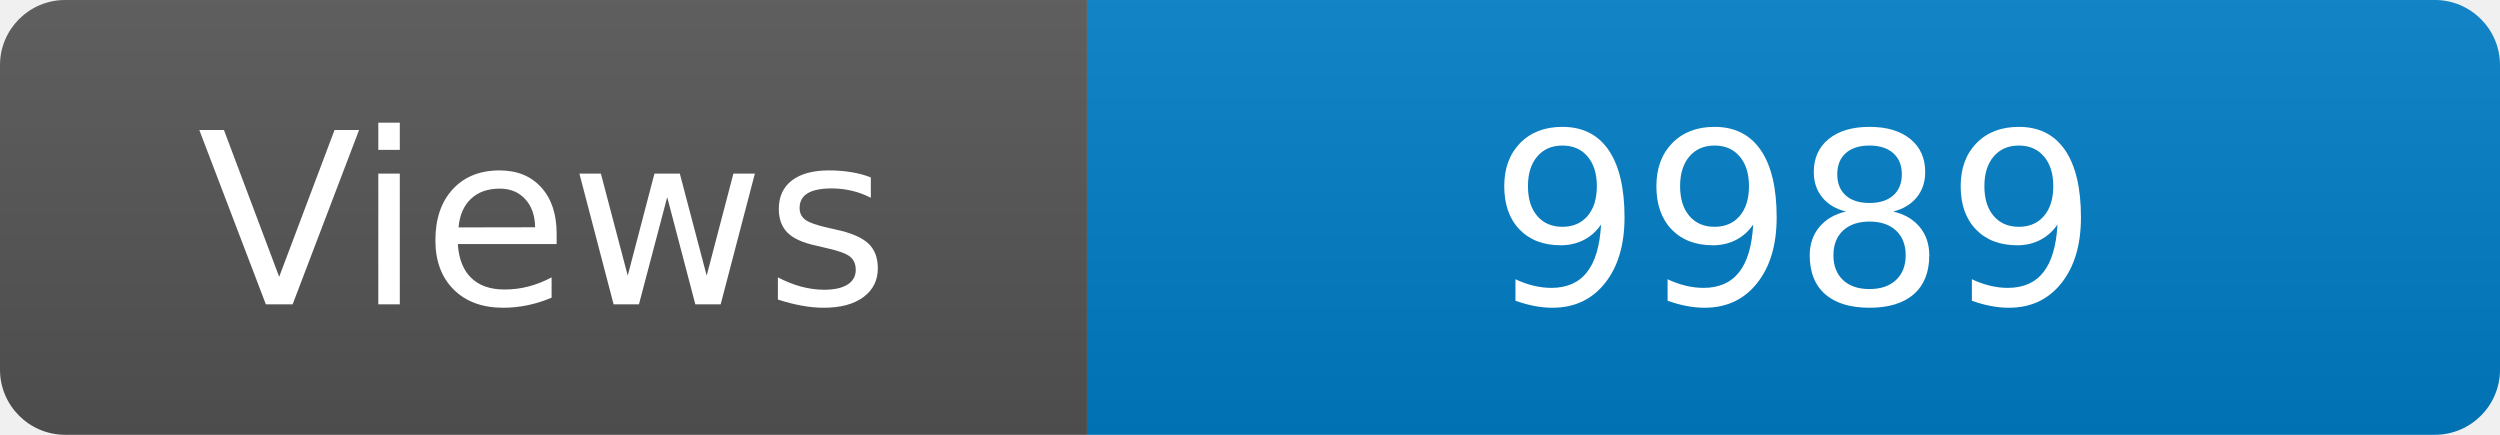
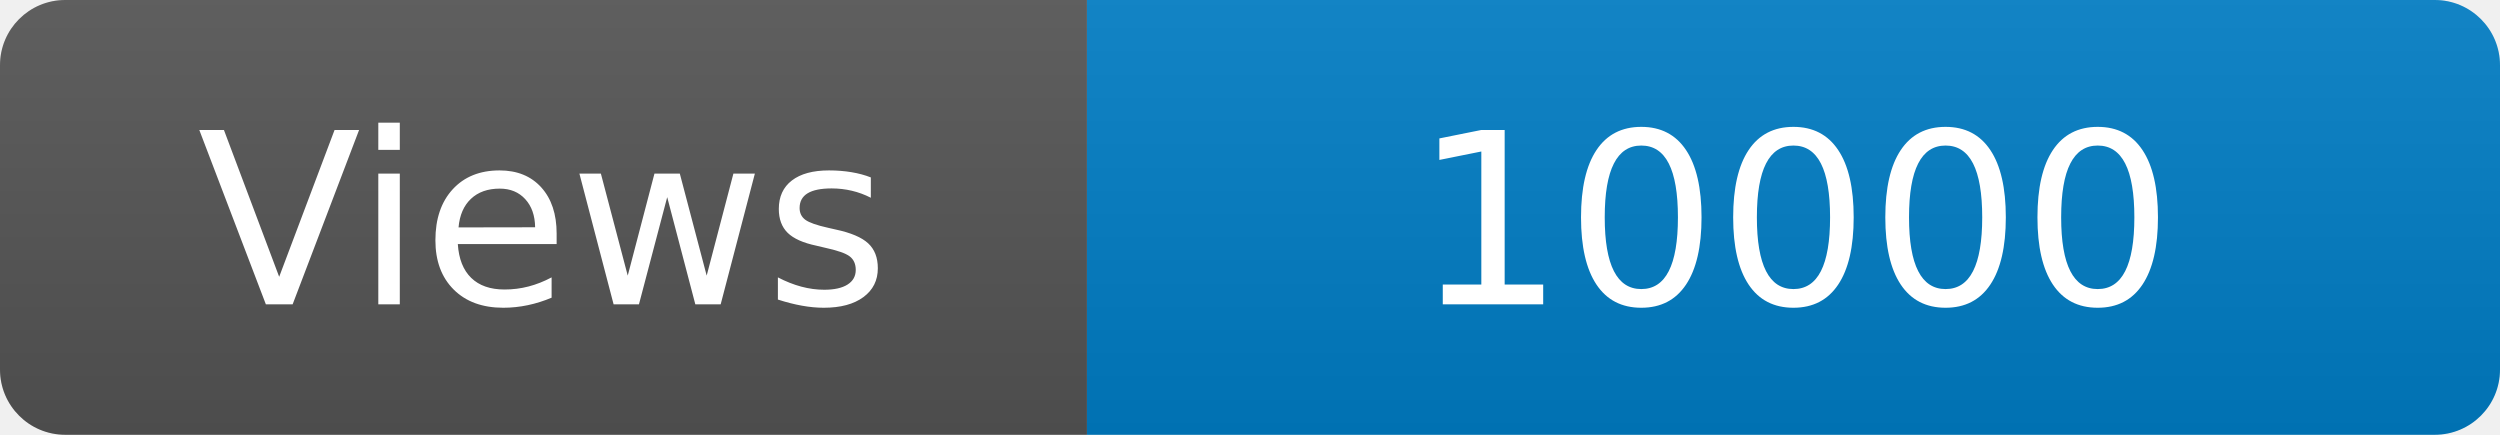
<svg xmlns="http://www.w3.org/2000/svg" width="115" height="20" role="img" aria-label="Maintained?: yes">
  <linearGradient id="s" x2="0" y2="100%">
    <stop offset="0" stop-color="#bbb" stop-opacity=".1" />
    <stop offset="1" stop-opacity=".1" />
  </linearGradient>
  <clipPath id="r">
    <rect width="115" height="20" rx="3" fill="#fff" />
  </clipPath>
  <g clip-path="url(#r)">
    <rect width="50" height="20" fill="#555" />
    <rect x="50" width="160" height="20" fill="#007ec6" />
    <rect width="115" height="20" fill="url(#s)" />
  </g>
  <g fill="#fff" text-anchor="middle" font-family="Verdana,Geneva,DejaVu Sans,sans-serif" font-size="110">
    <text x="250" y="140" transform="scale(.1)" fill="#fff">Views</text>
-     <text x="825" y="140" transform="scale(.1)" fill="#fff">9989</text>
+     <text x="825" y="140" transform="scale(.1)" fill="#fff">10000</text>
  </g>
</svg>
